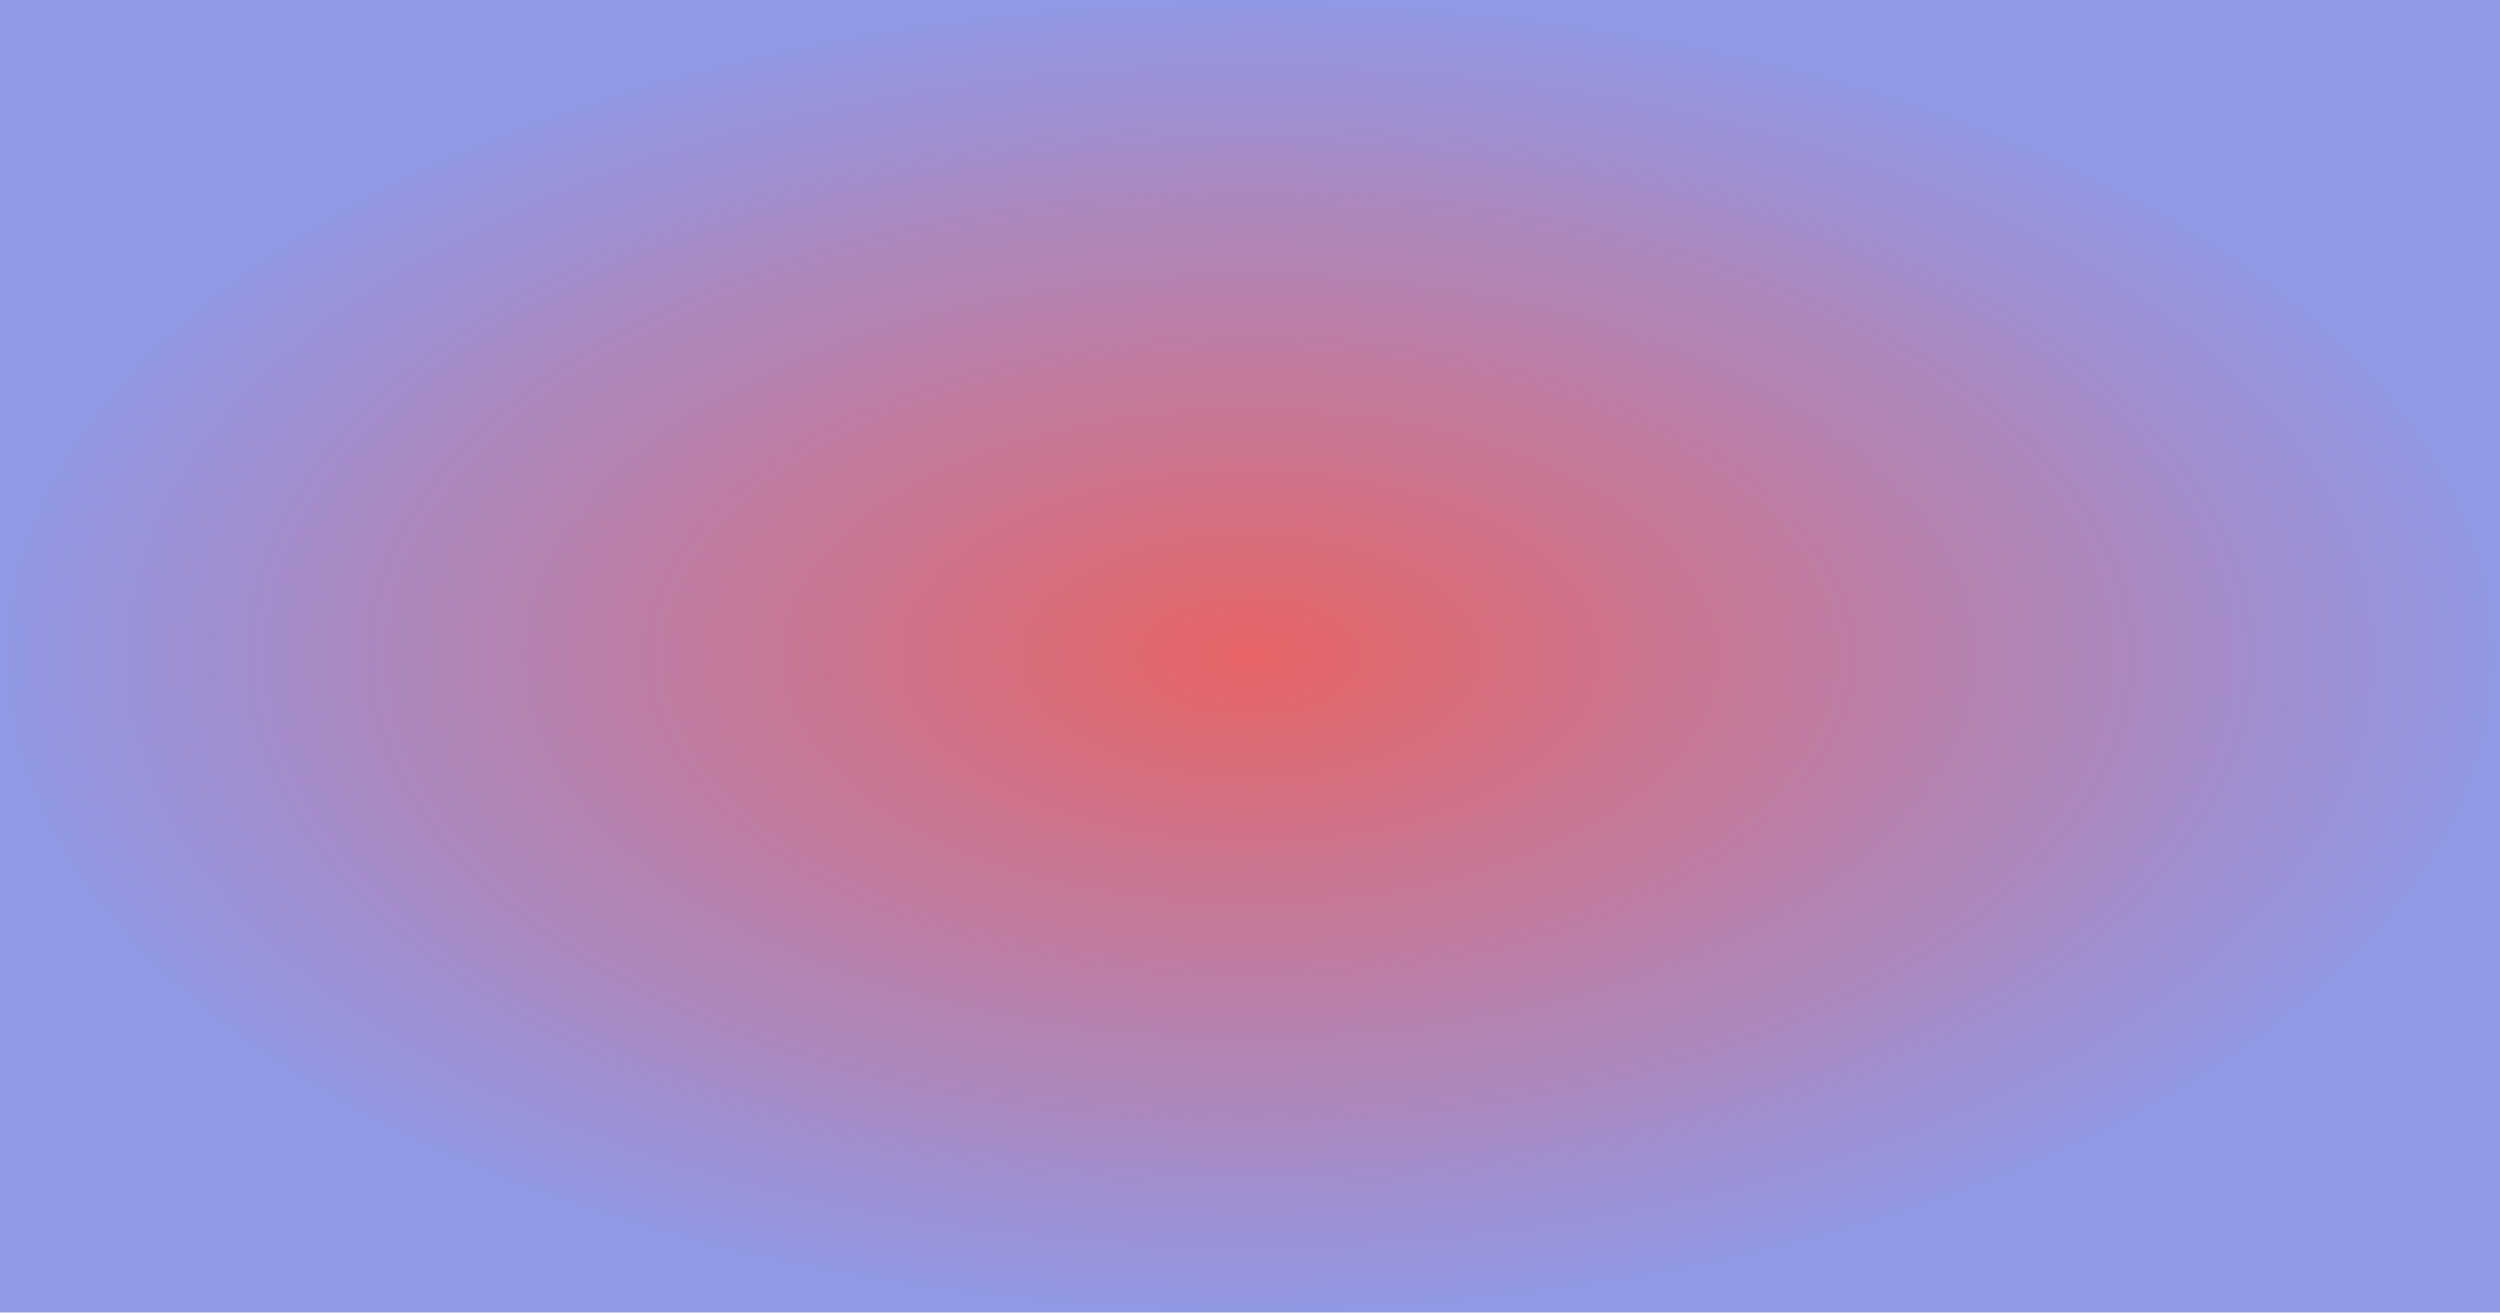
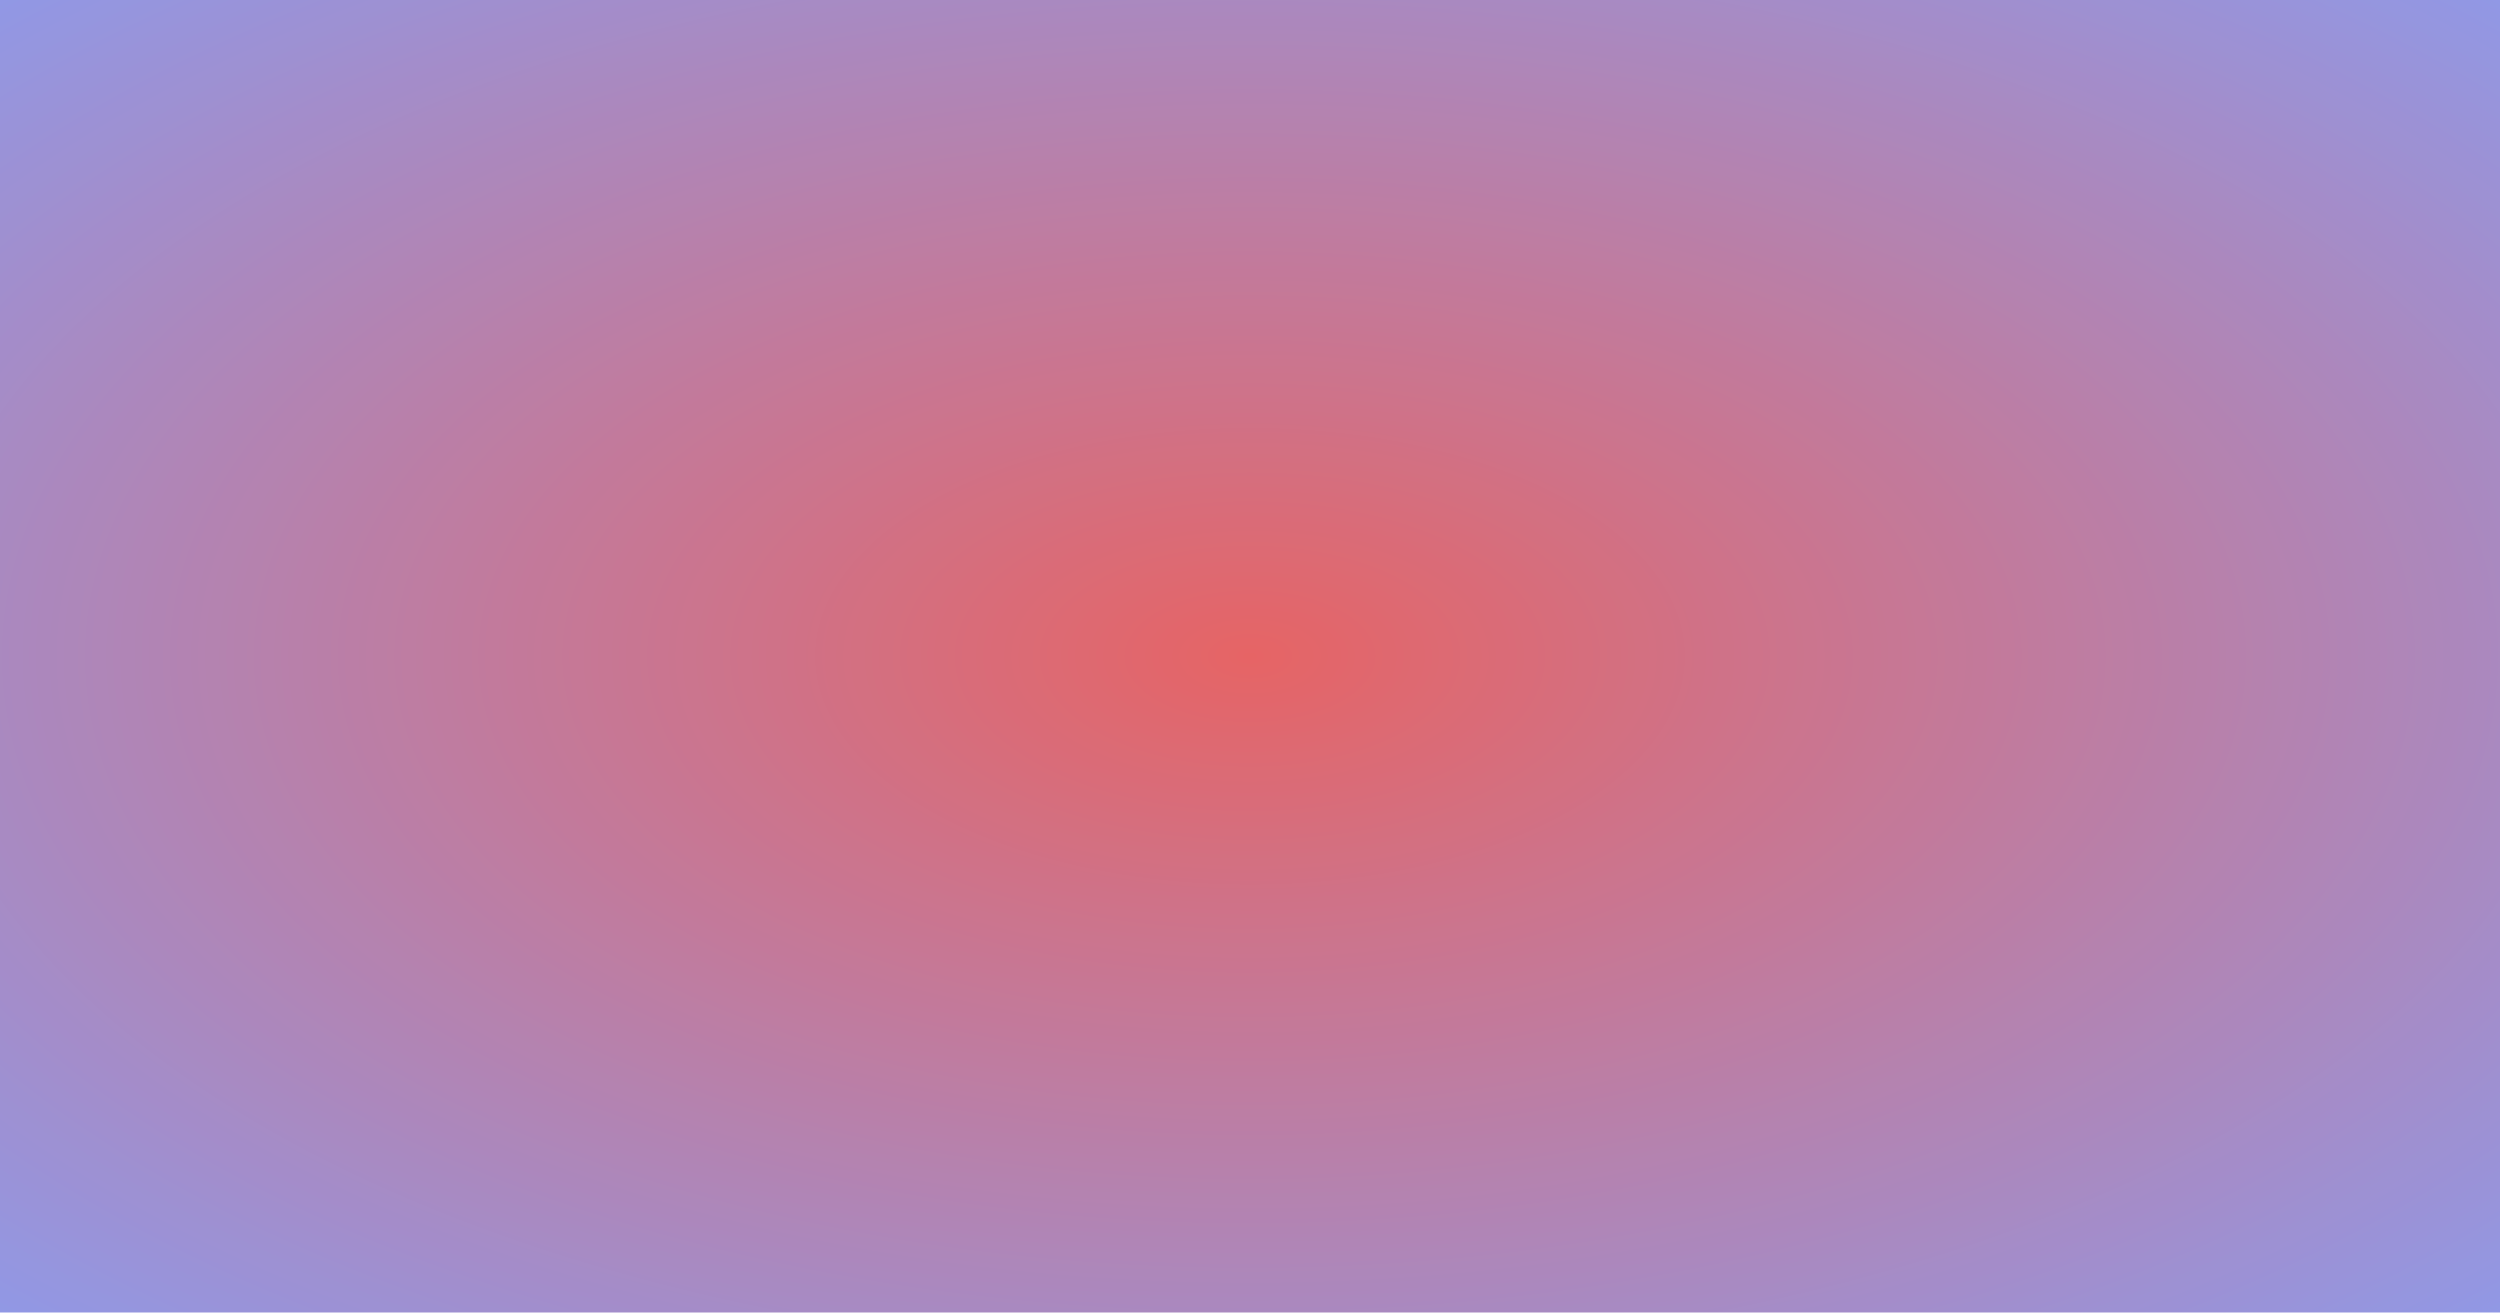
<svg xmlns="http://www.w3.org/2000/svg" width="1200" height="630" viewBox="0 0 1200 630">
-   <radialGradient id="rg0" gradientUnits="userSpaceOnUse" cx="600" cy="315" r="600" gradientTransform="matrix(1 0 0 .525 0 149.625)">
+   <radialGradient id="rg0" gradientUnits="userSpaceOnUse" cx="600" cy="315" r="848.528" gradientTransform="matrix(1 0 0 .525 0 149.625)">
    <stop offset="0" stop-color="#e66465" />
    <stop offset=".016" stop-color="#e56567" />
    <stop offset=".032" stop-color="#e36669" />
    <stop offset=".048" stop-color="#e2666b" />
    <stop offset=".063" stop-color="#e1676d" />
    <stop offset=".079" stop-color="#df686f" />
    <stop offset=".095" stop-color="#de6971" />
    <stop offset=".111" stop-color="#dd6a73" />
    <stop offset=".127" stop-color="#db6b75" />
    <stop offset=".143" stop-color="#da6b77" />
    <stop offset=".159" stop-color="#d96c79" />
    <stop offset=".175" stop-color="#d76d7b" />
    <stop offset=".19" stop-color="#d66e7d" />
    <stop offset=".206" stop-color="#d46f7f" />
    <stop offset=".222" stop-color="#d37081" />
    <stop offset=".238" stop-color="#d27083" />
    <stop offset=".254" stop-color="#d07186" />
    <stop offset=".27" stop-color="#cf7288" />
    <stop offset=".286" stop-color="#ce738a" />
    <stop offset=".302" stop-color="#cc748c" />
    <stop offset=".317" stop-color="#cb758e" />
    <stop offset=".333" stop-color="#ca7590" />
    <stop offset=".349" stop-color="#c87692" />
    <stop offset=".365" stop-color="#c77794" />
    <stop offset=".381" stop-color="#c67896" />
    <stop offset=".397" stop-color="#c47998" />
    <stop offset=".413" stop-color="#c3799a" />
    <stop offset=".429" stop-color="#c27a9c" />
    <stop offset=".444" stop-color="#c07b9e" />
    <stop offset=".46" stop-color="#bf7ca0" />
    <stop offset=".476" stop-color="#be7da2" />
    <stop offset=".492" stop-color="#bc7ea4" />
    <stop offset=".508" stop-color="#bb7ea6" />
    <stop offset=".524" stop-color="#b97fa8" />
    <stop offset=".54" stop-color="#b880aa" />
    <stop offset=".556" stop-color="#b781ac" />
    <stop offset=".571" stop-color="#b582ae" />
    <stop offset=".587" stop-color="#b483b0" />
    <stop offset=".603" stop-color="#b383b2" />
    <stop offset=".619" stop-color="#b184b4" />
    <stop offset=".635" stop-color="#b085b6" />
    <stop offset=".651" stop-color="#af86b8" />
    <stop offset=".667" stop-color="#ad87ba" />
    <stop offset=".683" stop-color="#ac87bc" />
    <stop offset=".698" stop-color="#ab88be" />
    <stop offset=".714" stop-color="#a989c0" />
    <stop offset=".73" stop-color="#a88ac2" />
    <stop offset=".746" stop-color="#a78bc4" />
    <stop offset=".762" stop-color="#a58cc7" />
    <stop offset=".778" stop-color="#a48cc9" />
    <stop offset=".794" stop-color="#a38dcb" />
    <stop offset=".81" stop-color="#a18ecd" />
    <stop offset=".825" stop-color="#a08fcf" />
    <stop offset=".841" stop-color="#9e90d1" />
    <stop offset=".857" stop-color="#9d91d3" />
    <stop offset=".873" stop-color="#9c91d5" />
    <stop offset=".889" stop-color="#9a92d7" />
    <stop offset=".905" stop-color="#9993d9" />
    <stop offset=".921" stop-color="#9894db" />
    <stop offset=".937" stop-color="#9695dd" />
    <stop offset=".952" stop-color="#9596df" />
    <stop offset=".968" stop-color="#9496e1" />
    <stop offset=".984" stop-color="#9297e3" />
    <stop offset="1" stop-color="#9198e5" />
  </radialGradient>
  <rect x="0" y="0" width="1200" height="630" fill="url(#rg0)" />
</svg>
